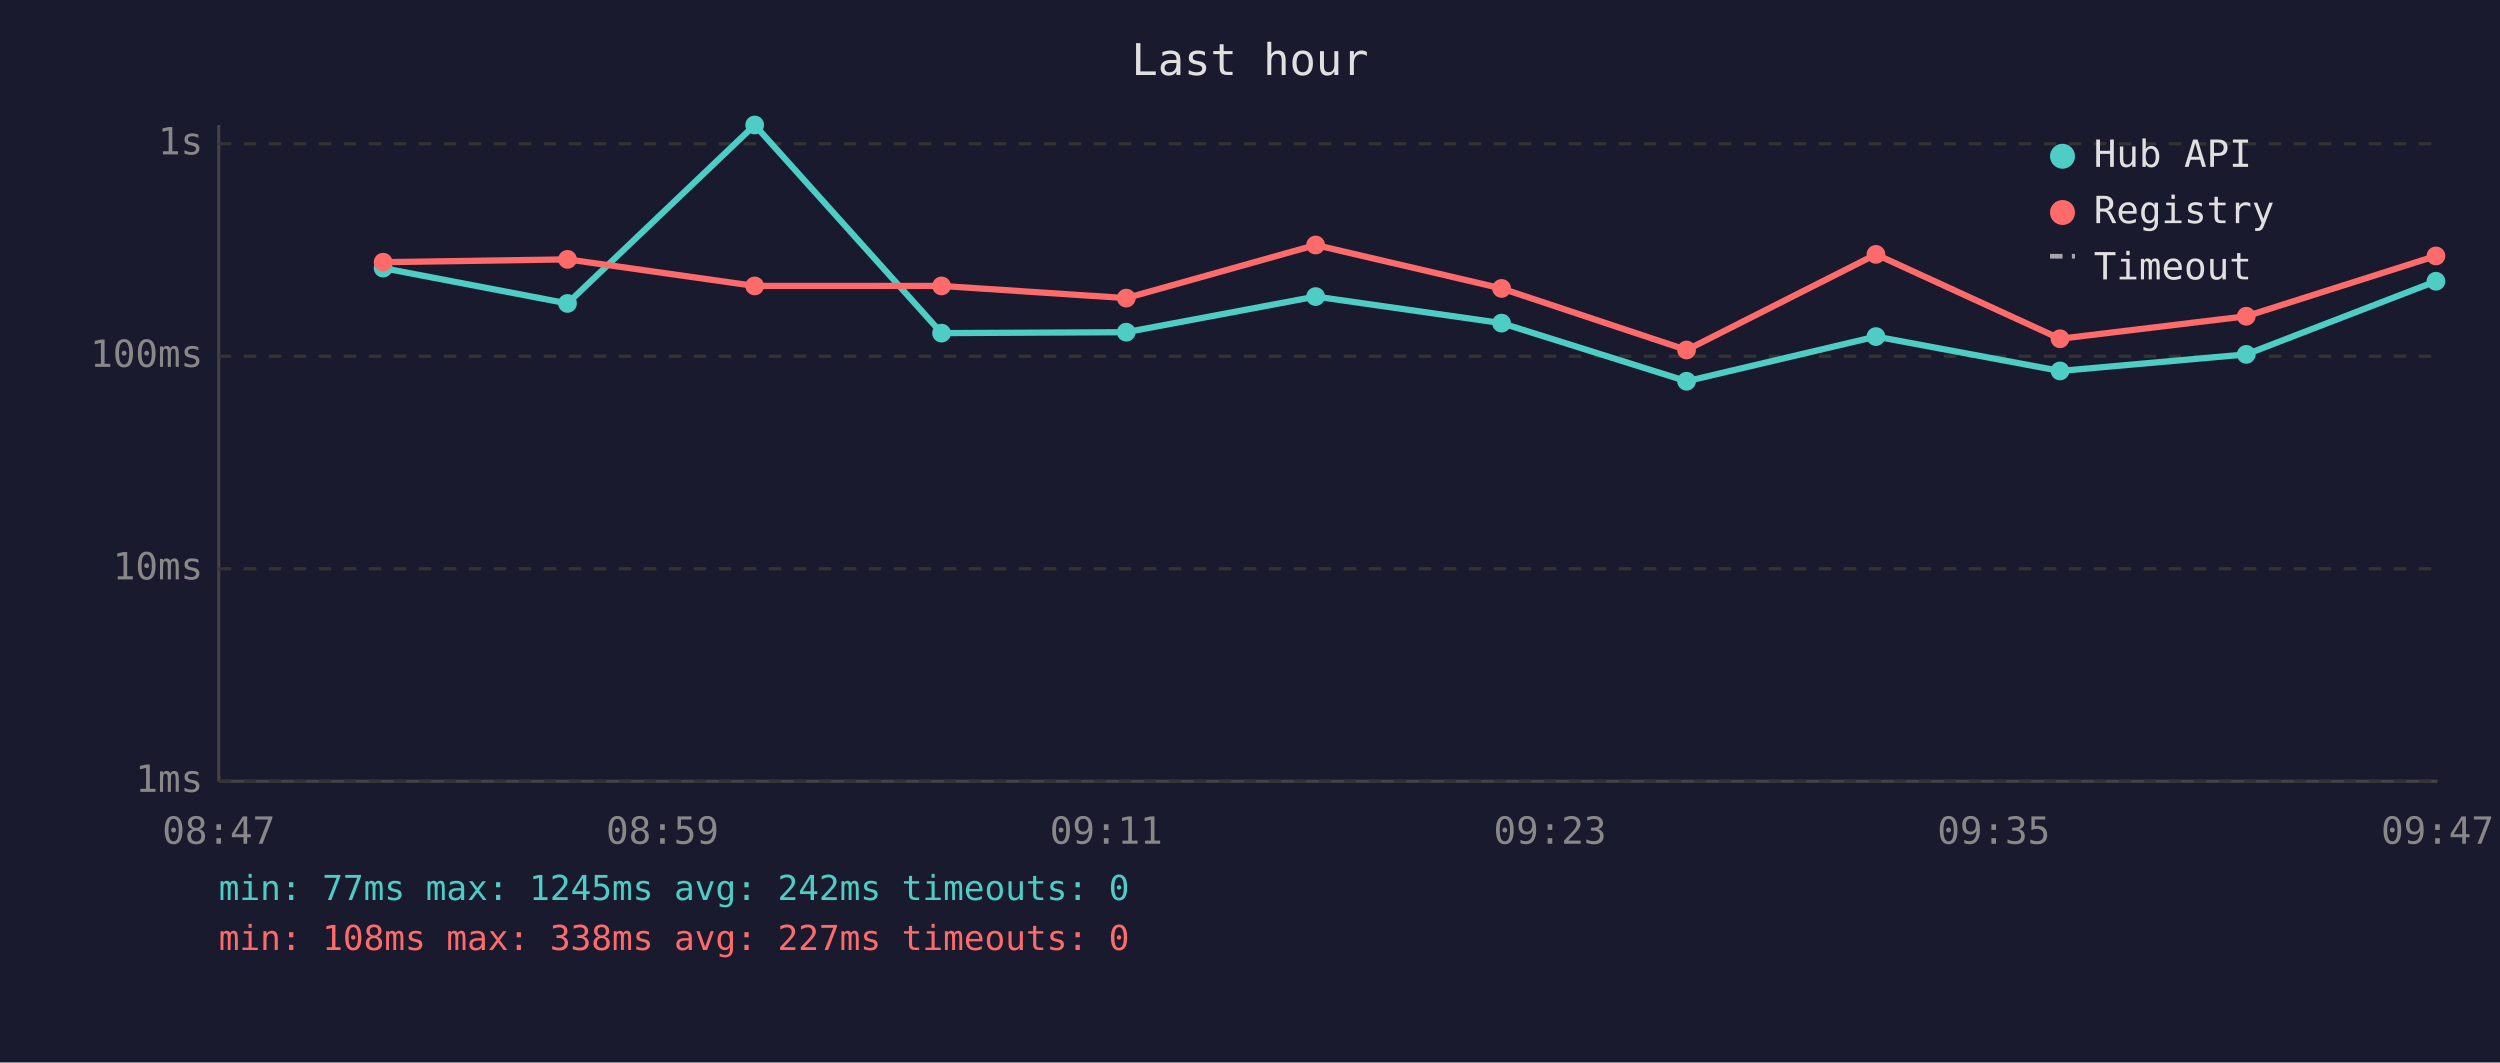
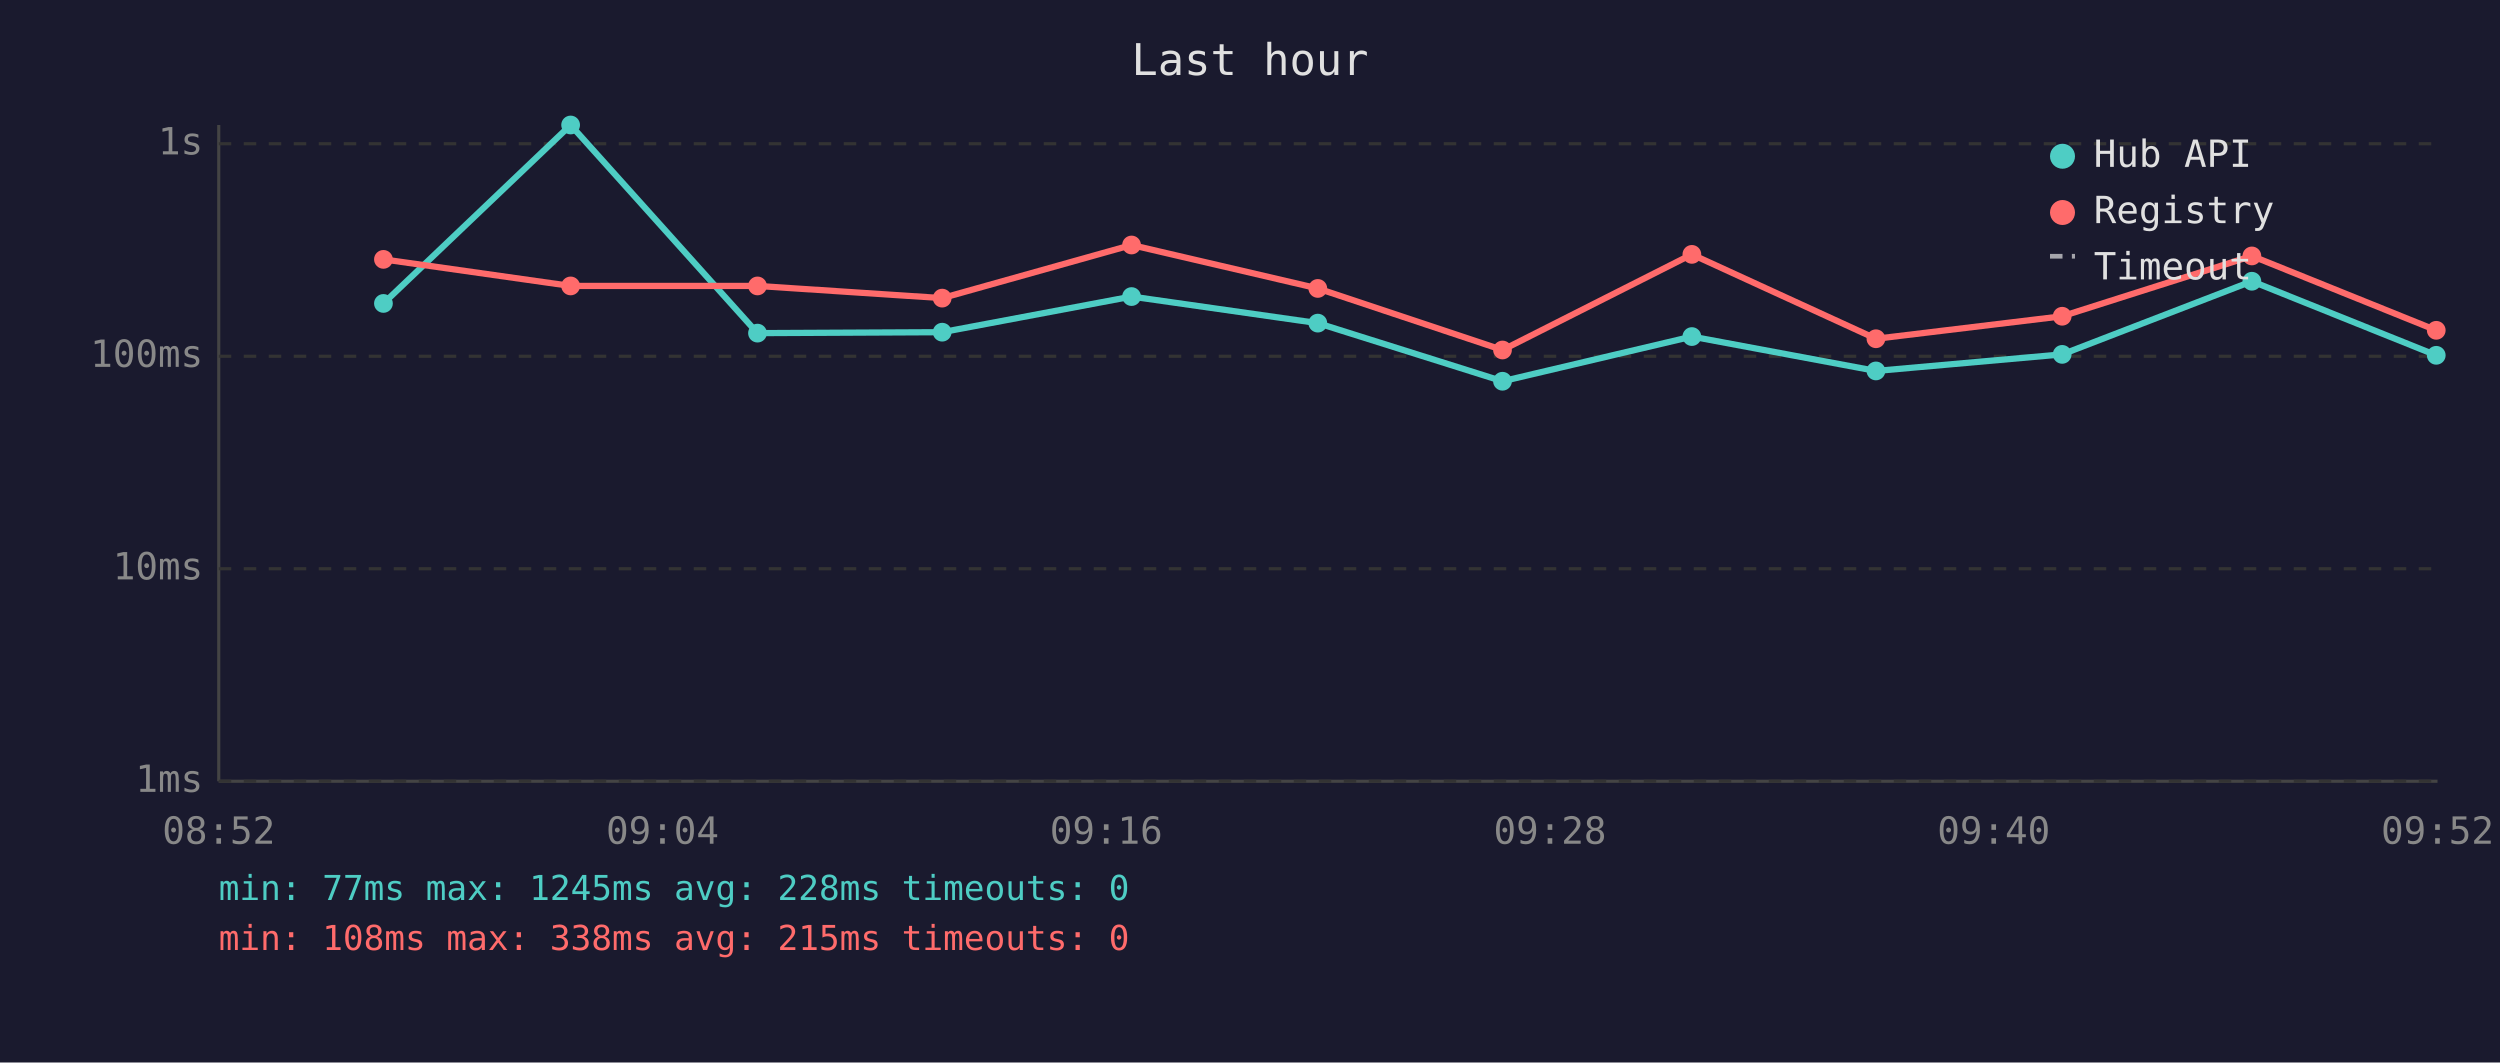
<svg xmlns="http://www.w3.org/2000/svg" viewBox="0 0 800 340" font-family="monospace" font-size="12">
  <rect width="800" height="340" fill="#1a1a2e" />
  <text x="400" y="24" fill="#e0e0e0" font-size="14" text-anchor="middle">Last hour</text>
  <line x1="70" y1="40" x2="70" y2="250" stroke="#444" stroke-width="1" />
  <line x1="70" y1="250" x2="780" y2="250" stroke="#444" stroke-width="1" />
  <line x1="70" y1="250" x2="780" y2="250" stroke="#333" stroke-width="1" stroke-dasharray="4" />
  <text x="65" y="250" fill="#888" text-anchor="end" dominant-baseline="middle">1ms</text>
  <line x1="70" y1="182" x2="780" y2="182" stroke="#333" stroke-width="1" stroke-dasharray="4" />
  <text x="65" y="182" fill="#888" text-anchor="end" dominant-baseline="middle">10ms</text>
  <line x1="70" y1="114" x2="780" y2="114" stroke="#333" stroke-width="1" stroke-dasharray="4" />
  <text x="65" y="114" fill="#888" text-anchor="end" dominant-baseline="middle">100ms</text>
  <line x1="70" y1="46" x2="780" y2="46" stroke="#333" stroke-width="1" stroke-dasharray="4" />
  <text x="65" y="46" fill="#888" text-anchor="end" dominant-baseline="middle">1s</text>
-   <text x="70" y="270" fill="#888" text-anchor="middle">08:47</text>
-   <text x="212" y="270" fill="#888" text-anchor="middle">08:59</text>
-   <text x="354" y="270" fill="#888" text-anchor="middle">09:11</text>
-   <text x="496" y="270" fill="#888" text-anchor="middle">09:23</text>
-   <text x="638" y="270" fill="#888" text-anchor="middle">09:35</text>
-   <text x="780" y="270" fill="#888" text-anchor="middle">09:47</text>
-   <polyline points="122.6,85.8 181.6,97.1 241.5,40.0 301.3,106.6 360.4,106.3 421.0,94.9 480.5,103.4 539.7,122.0 600.3,107.7 659.2,118.7 718.8,113.4 779.5,90.0" fill="none" stroke="#4ecdc4" stroke-width="2" opacity="1" />
-   <circle cx="122.6" cy="85.8" r="3" fill="#4ecdc4" />
-   <circle cx="181.6" cy="97.1" r="3" fill="#4ecdc4" />
-   <circle cx="241.5" cy="40.0" r="3" fill="#4ecdc4" />
-   <circle cx="301.3" cy="106.6" r="3" fill="#4ecdc4" />
-   <circle cx="360.4" cy="106.3" r="3" fill="#4ecdc4" />
-   <circle cx="421.0" cy="94.9" r="3" fill="#4ecdc4" />
-   <circle cx="480.5" cy="103.4" r="3" fill="#4ecdc4" />
-   <circle cx="539.7" cy="122.0" r="3" fill="#4ecdc4" />
-   <circle cx="600.3" cy="107.7" r="3" fill="#4ecdc4" />
-   <circle cx="659.2" cy="118.7" r="3" fill="#4ecdc4" />
-   <circle cx="718.8" cy="113.4" r="3" fill="#4ecdc4" />
-   <circle cx="779.5" cy="90.0" r="3" fill="#4ecdc4" />
-   <polyline points="122.6,83.9 181.6,83.0 241.5,91.5 301.3,91.5 360.4,95.4 421.0,78.4 480.5,92.3 539.7,112.0 600.3,81.4 659.2,108.4 718.8,101.2 779.5,81.9" fill="none" stroke="#ff6b6b" stroke-width="2" opacity="1" />
-   <circle cx="122.6" cy="83.9" r="3" fill="#ff6b6b" />
-   <circle cx="181.6" cy="83.0" r="3" fill="#ff6b6b" />
-   <circle cx="241.5" cy="91.5" r="3" fill="#ff6b6b" />
-   <circle cx="301.3" cy="91.5" r="3" fill="#ff6b6b" />
-   <circle cx="360.4" cy="95.4" r="3" fill="#ff6b6b" />
-   <circle cx="421.0" cy="78.4" r="3" fill="#ff6b6b" />
-   <circle cx="480.5" cy="92.3" r="3" fill="#ff6b6b" />
-   <circle cx="539.7" cy="112.0" r="3" fill="#ff6b6b" />
-   <circle cx="600.3" cy="81.4" r="3" fill="#ff6b6b" />
-   <circle cx="659.2" cy="108.4" r="3" fill="#ff6b6b" />
-   <circle cx="718.8" cy="101.2" r="3" fill="#ff6b6b" />
-   <circle cx="779.5" cy="81.9" r="3" fill="#ff6b6b" />
+   <text x="70" y="270" fill="#888" text-anchor="middle">08:52</text>
+   <text x="212" y="270" fill="#888" text-anchor="middle">09:04</text>
+   <text x="354" y="270" fill="#888" text-anchor="middle">09:16</text>
+   <text x="496" y="270" fill="#888" text-anchor="middle">09:28</text>
+   <text x="638" y="270" fill="#888" text-anchor="middle">09:40</text>
+   <text x="780" y="270" fill="#888" text-anchor="middle">09:52</text>
+   <polyline points="122.7,97.1 182.6,40.0 242.4,106.6 301.5,106.3 362.1,94.9 421.7,103.4 480.8,122.0 541.4,107.7 600.3,118.7 659.9,113.4 720.6,90.0 779.6,113.7" fill="none" stroke="#4ecdc4" stroke-width="2" opacity="1" />
+   <circle cx="122.7" cy="97.1" r="3" fill="#4ecdc4" />
+   <circle cx="182.6" cy="40.0" r="3" fill="#4ecdc4" />
+   <circle cx="242.4" cy="106.6" r="3" fill="#4ecdc4" />
+   <circle cx="301.5" cy="106.3" r="3" fill="#4ecdc4" />
+   <circle cx="362.1" cy="94.9" r="3" fill="#4ecdc4" />
+   <circle cx="421.7" cy="103.4" r="3" fill="#4ecdc4" />
+   <circle cx="480.8" cy="122.0" r="3" fill="#4ecdc4" />
+   <circle cx="541.4" cy="107.7" r="3" fill="#4ecdc4" />
+   <circle cx="600.3" cy="118.7" r="3" fill="#4ecdc4" />
+   <circle cx="659.9" cy="113.4" r="3" fill="#4ecdc4" />
+   <circle cx="720.6" cy="90.0" r="3" fill="#4ecdc4" />
+   <circle cx="779.6" cy="113.7" r="3" fill="#4ecdc4" />
+   <polyline points="122.7,83.0 182.6,91.5 242.4,91.5 301.5,95.4 362.1,78.4 421.7,92.3 480.8,112.0 541.4,81.4 600.3,108.4 659.9,101.2 720.6,81.9 779.6,105.7" fill="none" stroke="#ff6b6b" stroke-width="2" opacity="1" />
+   <circle cx="122.7" cy="83.0" r="3" fill="#ff6b6b" />
+   <circle cx="182.6" cy="91.5" r="3" fill="#ff6b6b" />
+   <circle cx="242.4" cy="91.5" r="3" fill="#ff6b6b" />
+   <circle cx="301.5" cy="95.4" r="3" fill="#ff6b6b" />
+   <circle cx="362.1" cy="78.4" r="3" fill="#ff6b6b" />
+   <circle cx="421.7" cy="92.3" r="3" fill="#ff6b6b" />
+   <circle cx="480.8" cy="112.0" r="3" fill="#ff6b6b" />
+   <circle cx="541.4" cy="81.4" r="3" fill="#ff6b6b" />
+   <circle cx="600.3" cy="108.4" r="3" fill="#ff6b6b" />
+   <circle cx="659.9" cy="101.2" r="3" fill="#ff6b6b" />
+   <circle cx="720.6" cy="81.9" r="3" fill="#ff6b6b" />
+   <circle cx="779.6" cy="105.7" r="3" fill="#ff6b6b" />
  <circle cx="660" cy="50" r="4" fill="#4ecdc4" />
  <text x="670" y="50" fill="#e0e0e0" dominant-baseline="middle">Hub API</text>
  <circle cx="660" cy="68" r="4" fill="#ff6b6b" />
  <text x="670" y="68" fill="#e0e0e0" dominant-baseline="middle">Registry</text>
  <line x1="656" y1="82" x2="664" y2="82" stroke="#e0e0e0" stroke-width="1.5" stroke-dasharray="4,3" opacity="0.7" />
  <text x="670" y="86" fill="#e0e0e0" dominant-baseline="middle">Timeout</text>
-   <text x="70" y="288" fill="#4ecdc4" font-size="11">min: 77ms  max: 1245ms  avg: 242ms  timeouts: 0</text>
-   <text x="70" y="304" fill="#ff6b6b" font-size="11">min: 108ms  max: 338ms  avg: 227ms  timeouts: 0</text>
+   <text x="70" y="288" fill="#4ecdc4" font-size="11">min: 77ms  max: 1245ms  avg: 228ms  timeouts: 0</text>
+   <text x="70" y="304" fill="#ff6b6b" font-size="11">min: 108ms  max: 338ms  avg: 215ms  timeouts: 0</text>
</svg>
